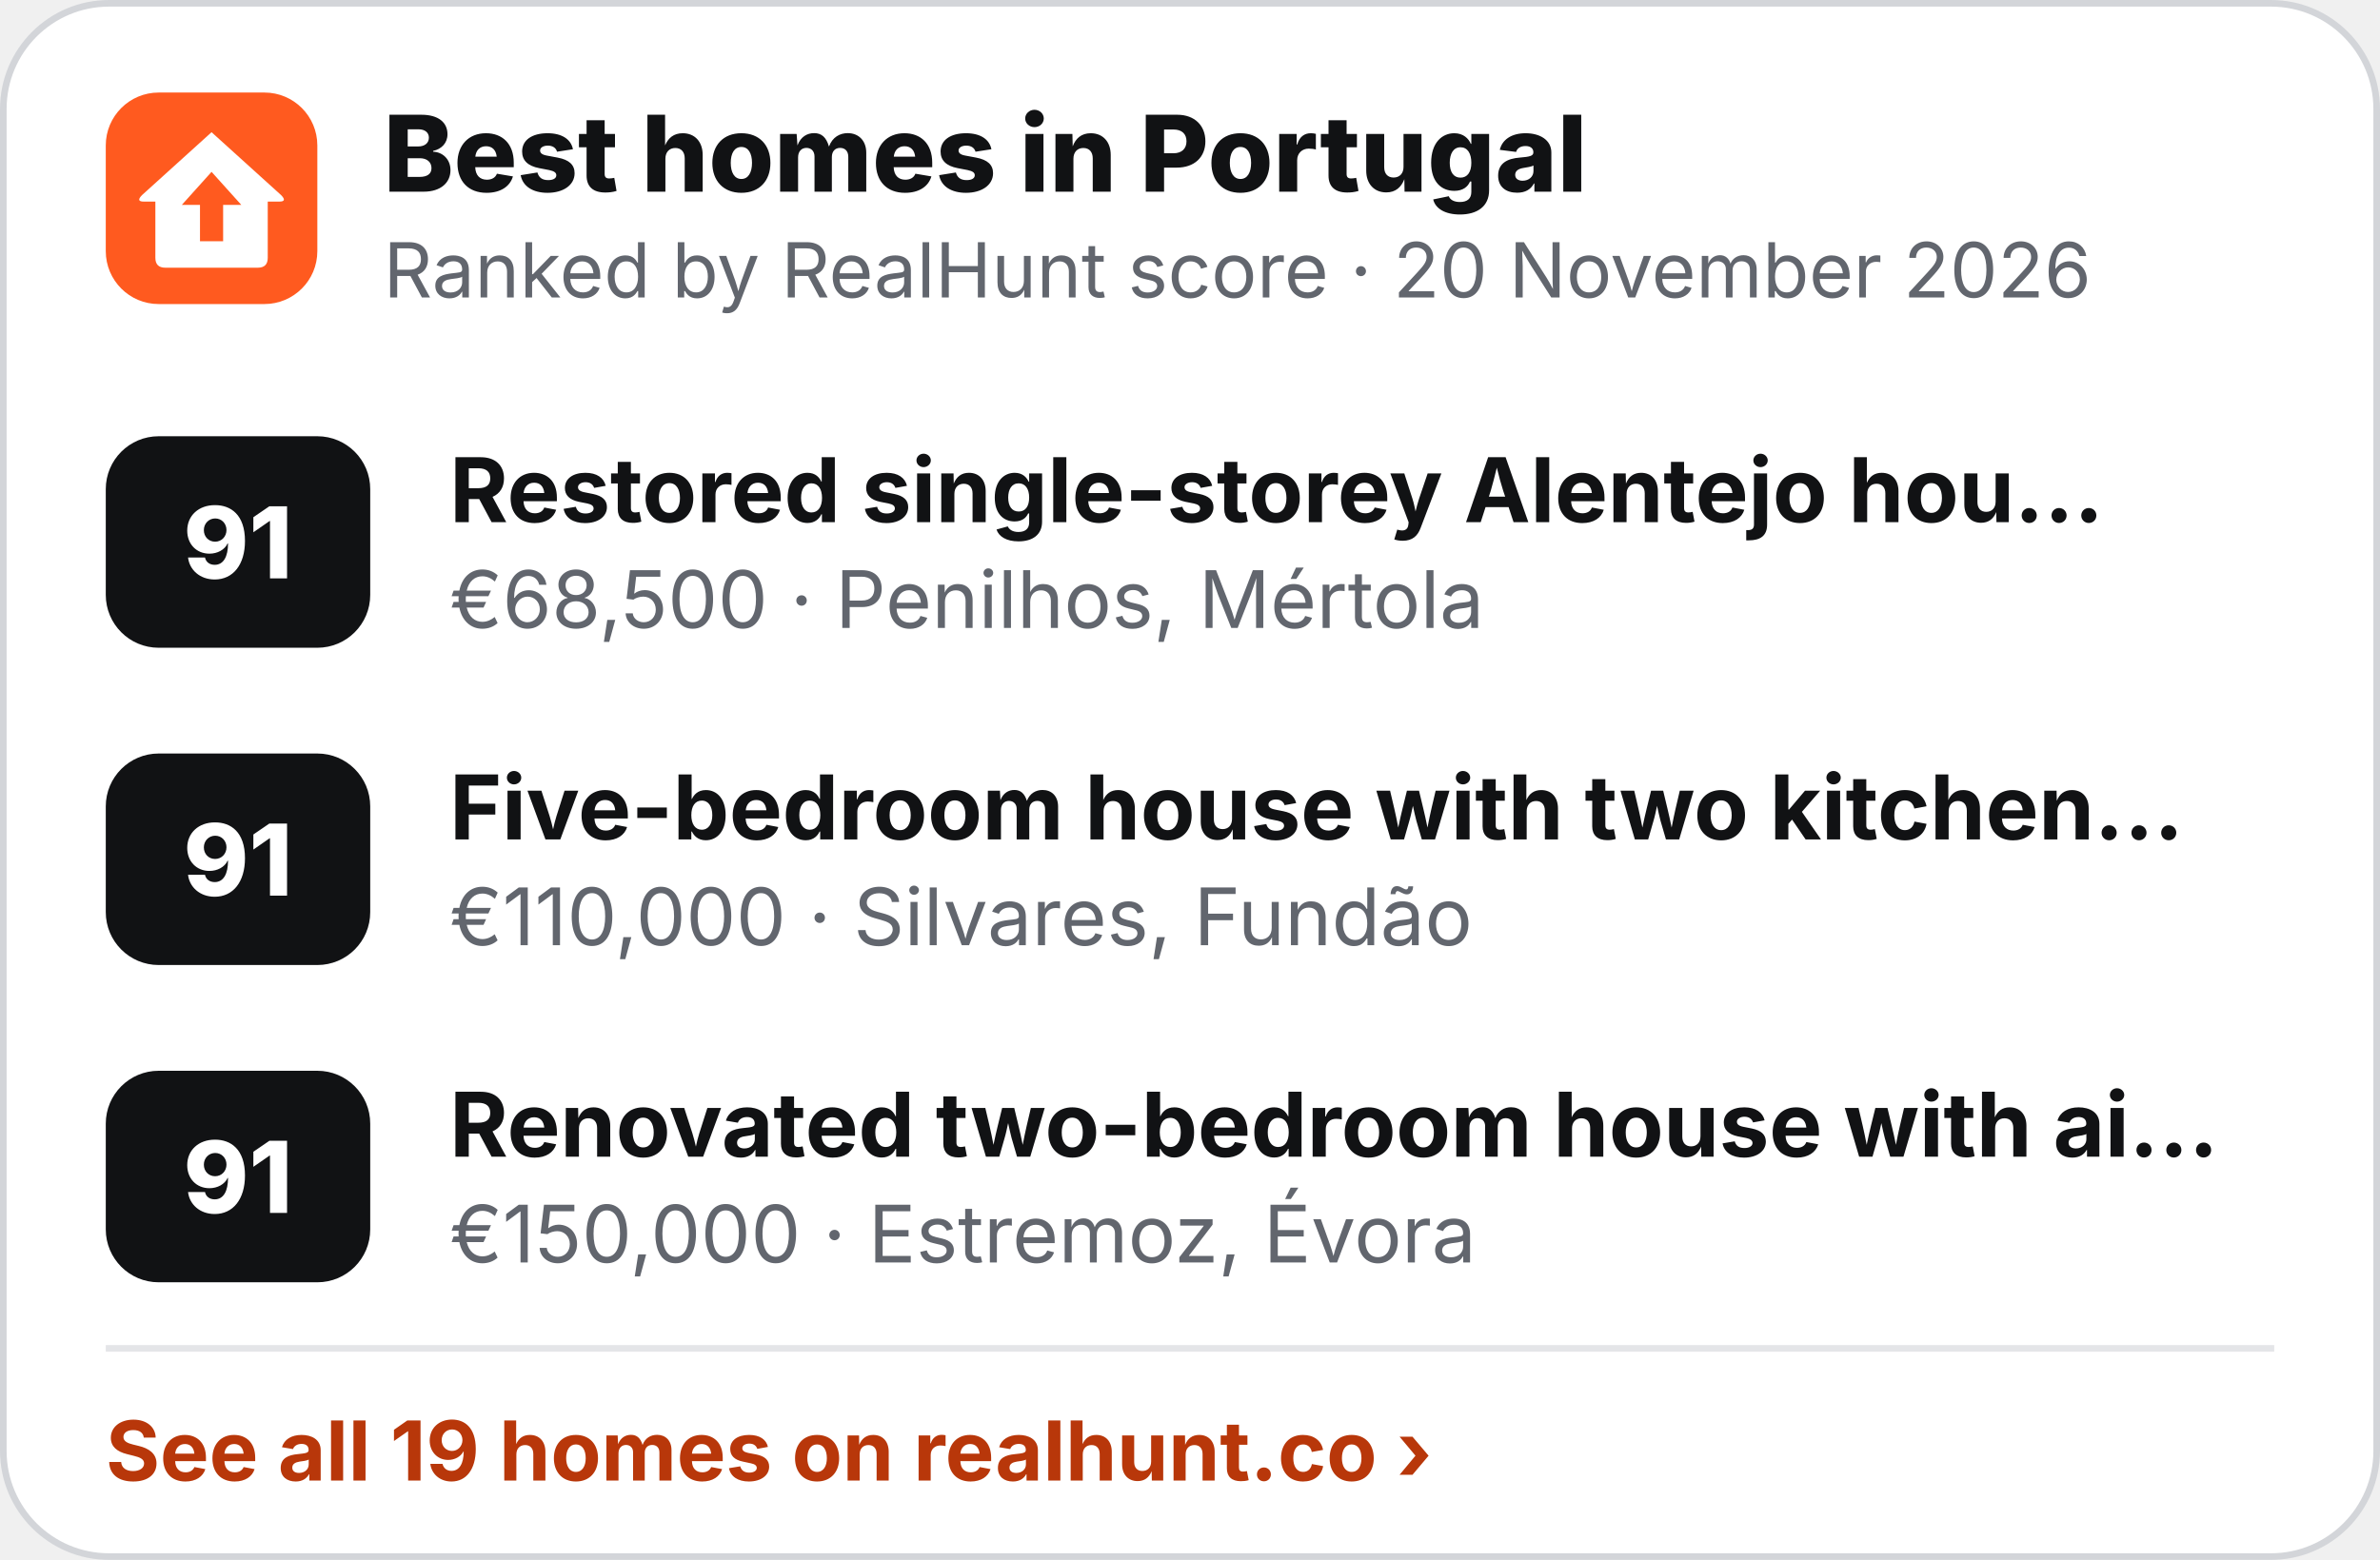
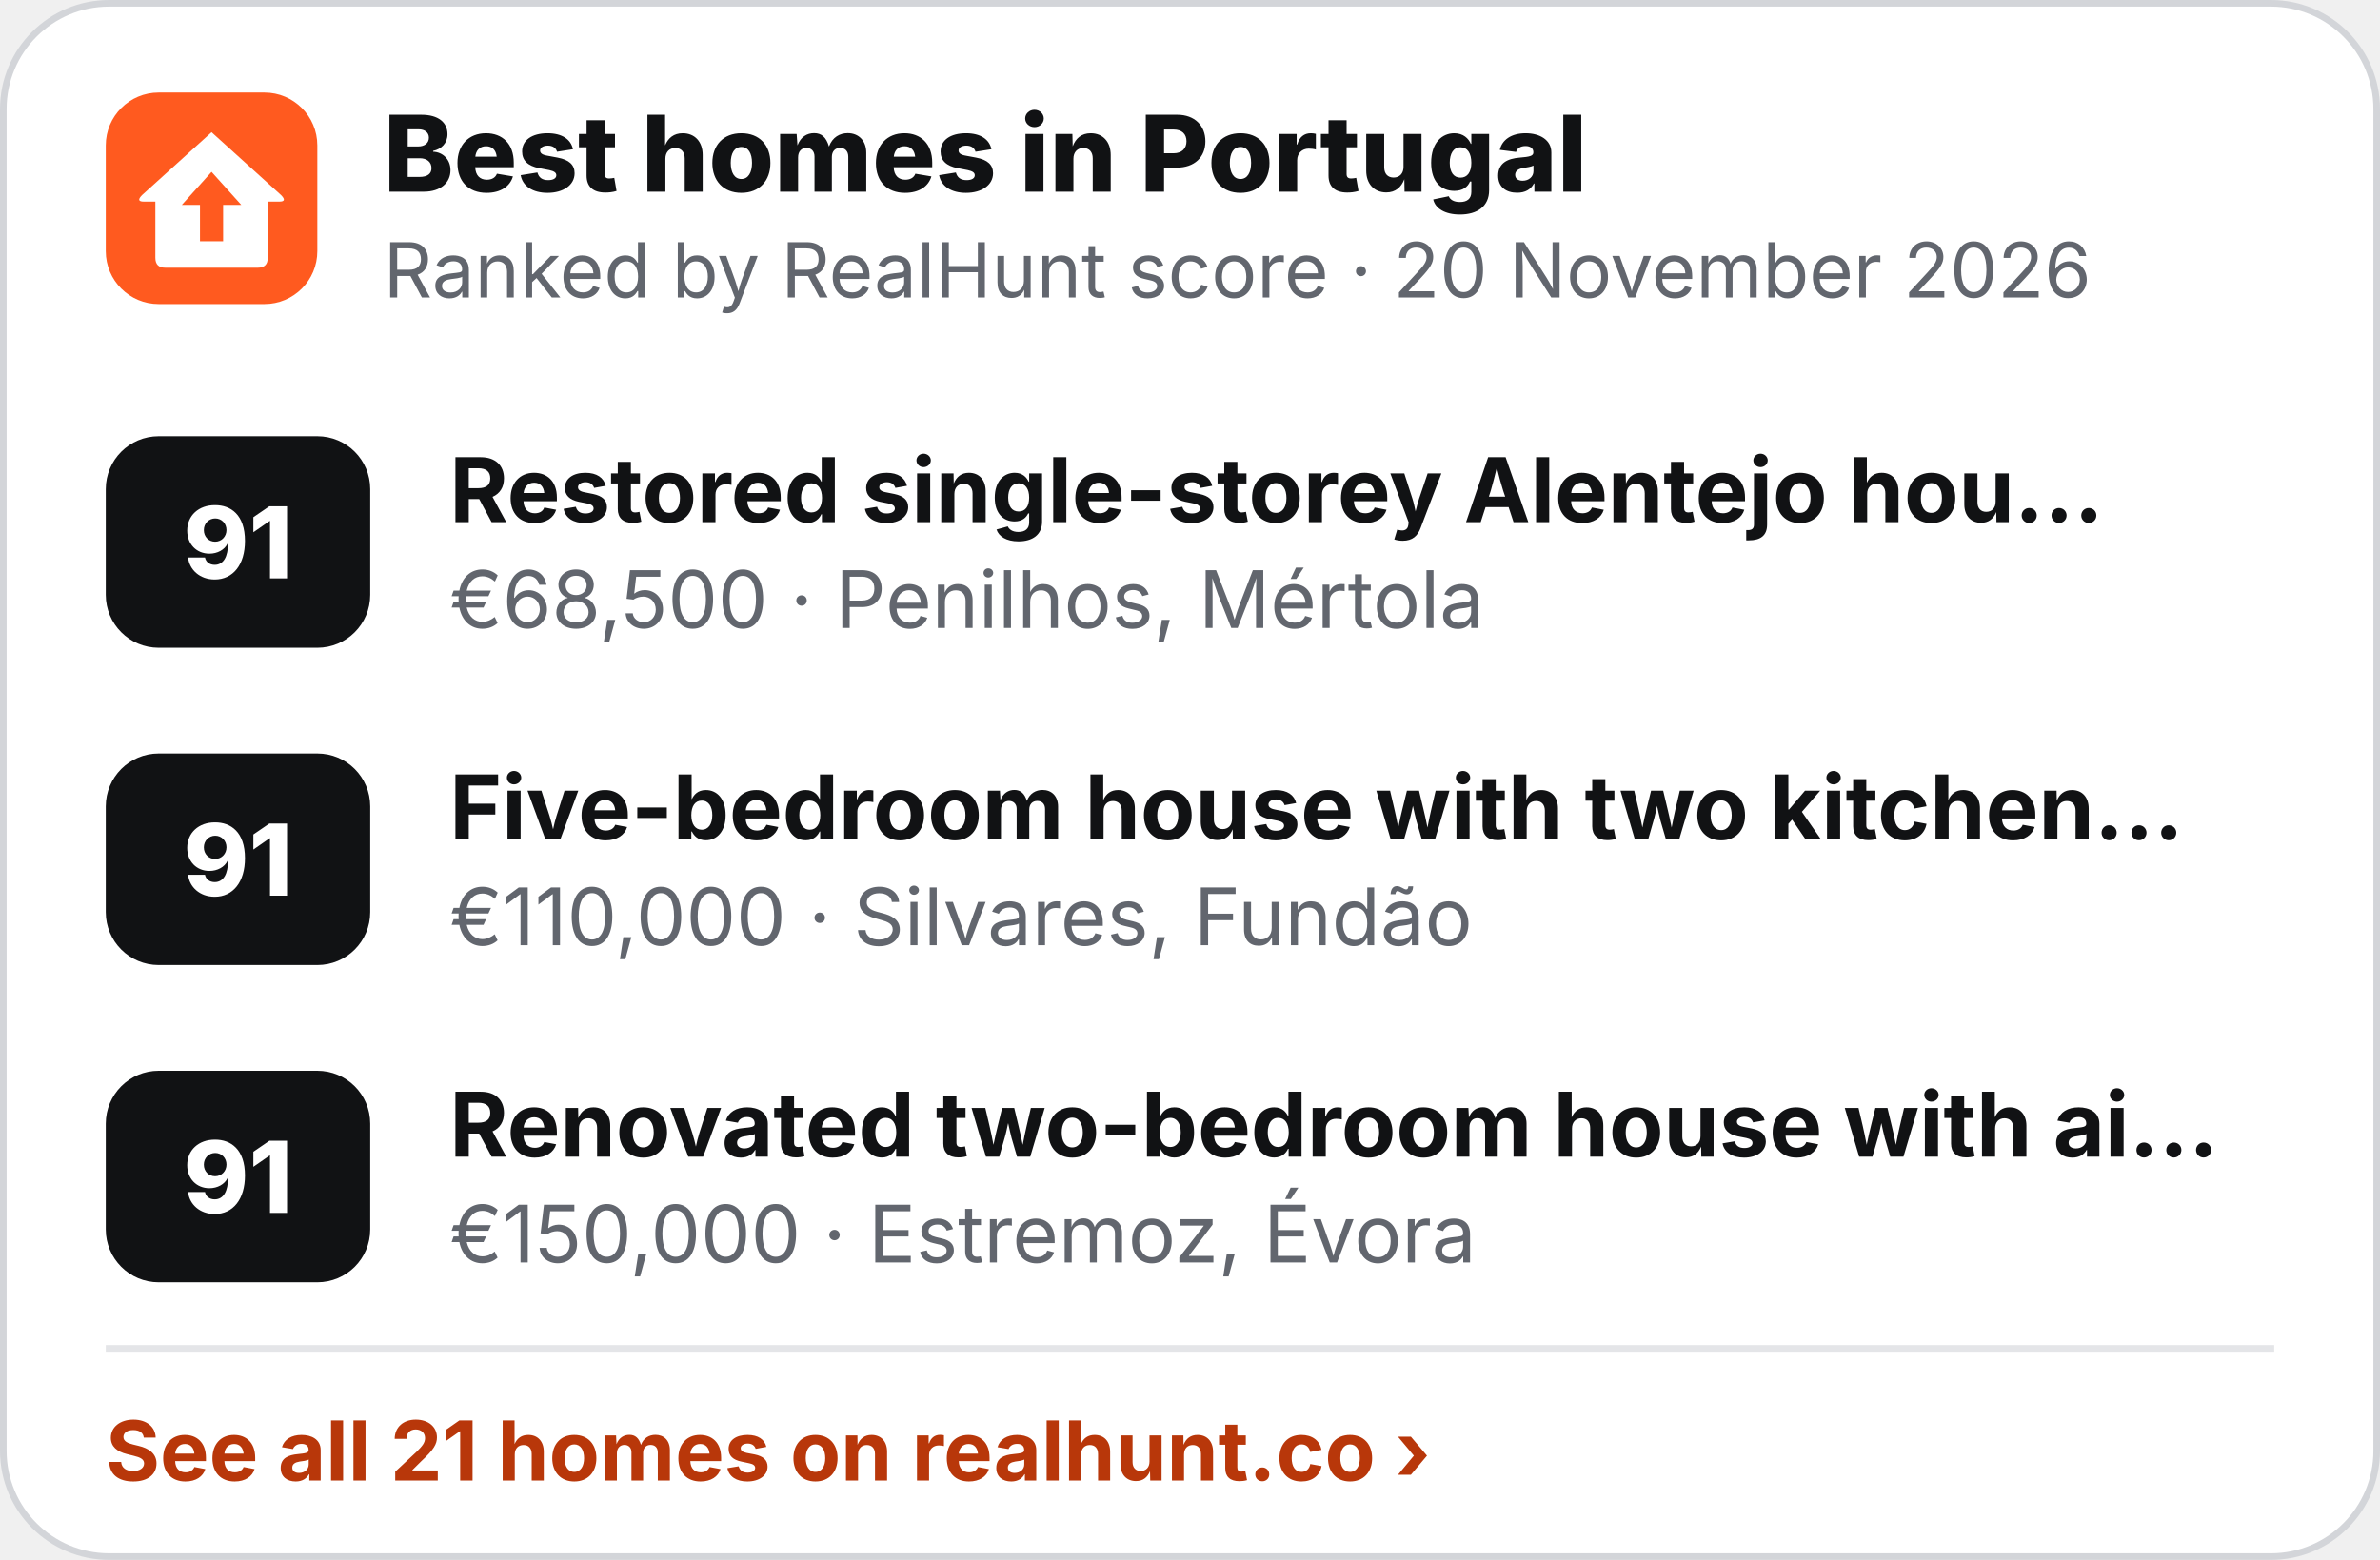
<svg xmlns="http://www.w3.org/2000/svg" width="360" height="236" viewBox="0 0 360 236" role="img" aria-label="Best homes in Portugal">
  <rect x=".5" y=".5" width="359" height="235" rx="16" fill="#fff" stroke="#D3D5D9" />
  <g transform="translate(16 14) scale(.5)">
    <rect width="64" height="64" rx="16" fill="#FF5A1F" />
    <path d="M32 12 L53 31 Q55 33 52.5 33 L49 33 L49 50 Q49 53 46 53 L18 53 Q15 53 15 50 L15 33 L11.5 33 Q9 33 11 31 Z" fill="#fff" />
    <path d="M32 24 L41 34 L35.5 34 L35.5 45 L28.5 45 L28.5 34 L23 34 Z" fill="#FF5A1F" />
  </g>
  <text x="58" y="29" font-family="Inter,'Segoe UI',Helvetica,Arial,sans-serif" font-size="16" font-weight="800" fill="#111214">Best homes in Portugal</text>
  <text x="58" y="45" font-family="Inter,'Segoe UI',Helvetica,Arial,sans-serif" font-size="11.5" fill="#62666E">Ranked by RealHunt score · 20 November 2026</text>
  <rect x="16" y="66" width="40" height="32" rx="8" fill="#111214" />
  <text x="36" y="87.5" text-anchor="middle" font-family="Inter,'Segoe UI',Helvetica,Arial,sans-serif" font-size="15" font-weight="800" fill="#fff">91</text>
  <text x="68" y="79" font-family="Inter,'Segoe UI',Helvetica,Arial,sans-serif" font-size="13.5" font-weight="700" fill="#111214">Restored single-storey Alentejo hou…</text>
  <text x="68" y="95" font-family="Inter,'Segoe UI',Helvetica,Arial,sans-serif" font-size="12" fill="#62666E">€68,500 · Penilhos, Mértola</text>
  <rect x="16" y="114" width="40" height="32" rx="8" fill="#111214" />
  <text x="36" y="135.5" text-anchor="middle" font-family="Inter,'Segoe UI',Helvetica,Arial,sans-serif" font-size="15" font-weight="800" fill="#fff">91</text>
  <text x="68" y="127" font-family="Inter,'Segoe UI',Helvetica,Arial,sans-serif" font-size="13.5" font-weight="700" fill="#111214">Five-bedroom house with two kitchen…</text>
  <text x="68" y="143" font-family="Inter,'Segoe UI',Helvetica,Arial,sans-serif" font-size="12" fill="#62666E">€110,000 · Silvares, Fundão</text>
  <rect x="16" y="162" width="40" height="32" rx="8" fill="#111214" />
  <text x="36" y="183.5" text-anchor="middle" font-family="Inter,'Segoe UI',Helvetica,Arial,sans-serif" font-size="15" font-weight="800" fill="#fff">91</text>
  <text x="68" y="175" font-family="Inter,'Segoe UI',Helvetica,Arial,sans-serif" font-size="13.5" font-weight="700" fill="#111214">Renovated two-bedroom house with ai…</text>
  <text x="68" y="191" font-family="Inter,'Segoe UI',Helvetica,Arial,sans-serif" font-size="12" fill="#62666E">€150,000 · Estremoz, Évora</text>
  <line x1="16" y1="204" x2="344" y2="204" stroke="#E4E5E8" />
-   <text x="16" y="224" font-family="Inter,'Segoe UI',Helvetica,Arial,sans-serif" font-size="12.5" font-weight="700" fill="#B8370A">See all 19 homes on realhunt.co ›</text>
+   <text x="16" y="224" font-family="Inter,'Segoe UI',Helvetica,Arial,sans-serif" font-size="12.5" font-weight="700" fill="#B8370A">See all 21 homes on realhunt.co ›</text>
</svg>
